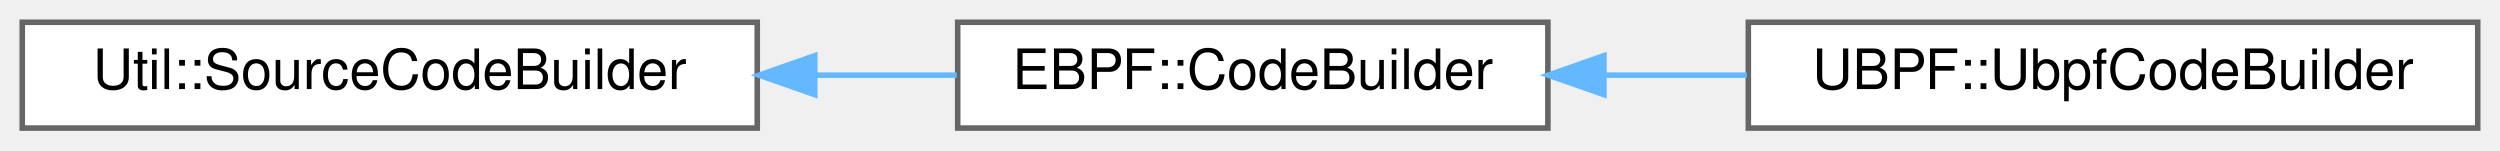
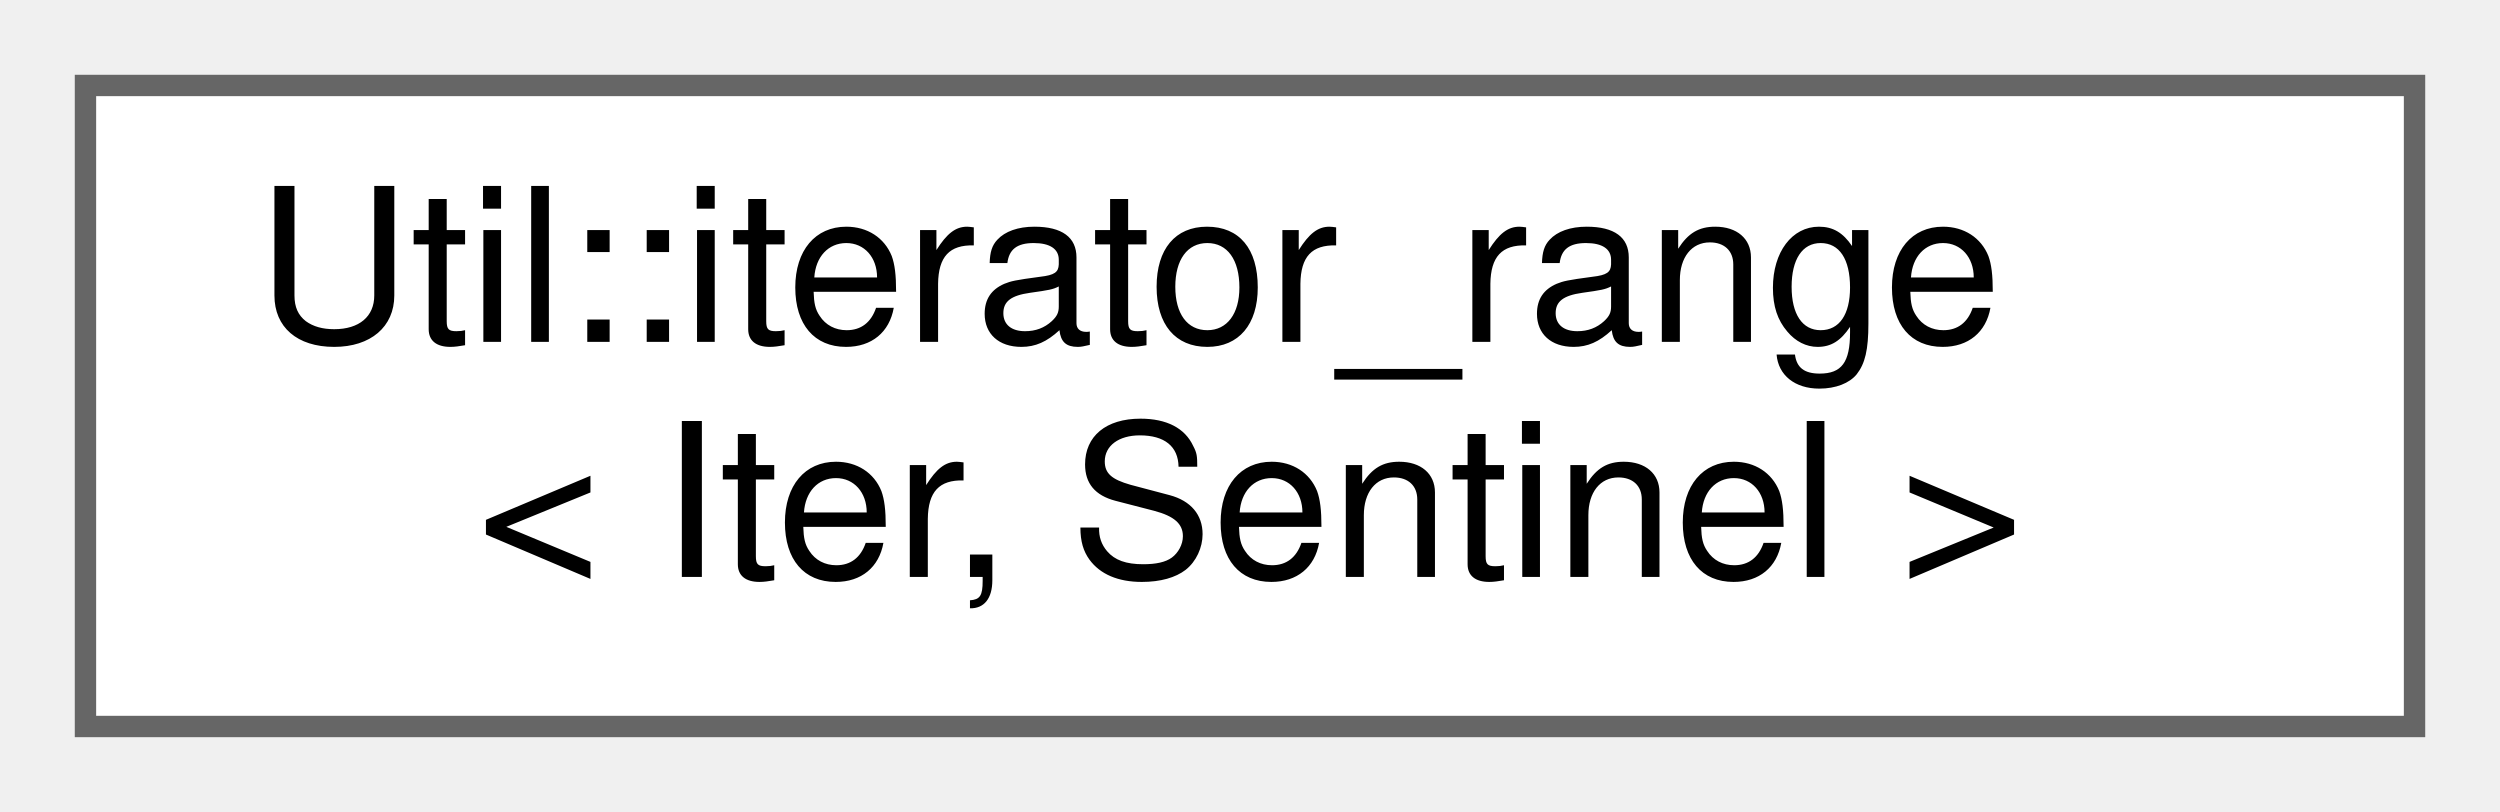
- <svg xmlns="http://www.w3.org/2000/svg" xmlns:xlink="http://www.w3.org/1999/xlink" width="449pt" height="27pt" viewBox="0.00 0.00 449.00 27.00">
-   <g id="graph0" class="graph" transform="scale(1 1) rotate(0) translate(4 23)">
+ <svg xmlns="http://www.w3.org/2000/svg" xmlns:xlink="http://www.w3.org/1999/xlink" width="117pt" height="38pt" viewBox="0.00 0.00 117.00 38.00">
+   <g id="graph0" class="graph" transform="scale(1 1) rotate(0) translate(4 34)">
    <g id="Node000000" class="node">
      <g id="a_Node000000">
-         <a xlink:href="class_util_1_1_source_code_builder.html" target="_top" xlink:title=" ">
-           <polygon fill="white" stroke="#666666" points="132,-19 0,-19 0,0 132,0 132,-19" />
-           <text text-anchor="middle" x="66" y="-7" font-family="Helvetica,sans-Serif" font-size="10.00">Util::SourceCodeBuilder</text>
-         </a>
-       </g>
-     </g>
-     <g id="Node000001" class="node">
-       <g id="a_Node000001">
-         <a xlink:href="class_e_b_p_f_1_1_code_builder.html" target="_top" xlink:title=" ">
-           <polygon fill="white" stroke="#666666" points="274,-19 168,-19 168,0 274,0 274,-19" />
-           <text text-anchor="middle" x="221" y="-7" font-family="Helvetica,sans-Serif" font-size="10.00">EBPF::CodeBuilder</text>
-         </a>
-       </g>
-     </g>
-     <g id="edge1168_Node000000_Node000001" class="edge">
-       <g id="a_edge1168_Node000000_Node000001">
-         <a xlink:title=" ">
-           <path fill="none" stroke="#63b8ff" d="M142.4,-9.5C151,-9.5 159.62,-9.5 167.83,-9.5" />
-           <polygon fill="#63b8ff" stroke="#63b8ff" points="142.33,-6 132.33,-9.5 142.33,-13 142.33,-6" />
-         </a>
-       </g>
-     </g>
-     <g id="Node000002" class="node">
-       <g id="a_Node000002">
-         <a xlink:href="class_u_b_p_f_1_1_ubpf_code_builder.html" target="_top" xlink:title=" ">
-           <polygon fill="white" stroke="#666666" points="441,-19 310,-19 310,0 441,0 441,-19" />
-           <text text-anchor="middle" x="375.5" y="-7" font-family="Helvetica,sans-Serif" font-size="10.00">UBPF::UbpfCodeBuilder</text>
-         </a>
-       </g>
-     </g>
-     <g id="edge1169_Node000001_Node000002" class="edge">
-       <g id="a_edge1169_Node000001_Node000002">
-         <a xlink:title=" ">
-           <path fill="none" stroke="#63b8ff" d="M284.18,-9.5C292.61,-9.5 301.27,-9.5 309.73,-9.5" />
-           <polygon fill="#63b8ff" stroke="#63b8ff" points="284.06,-6 274.06,-9.5 284.06,-13 284.06,-6" />
+         <a xlink:href="class_util_1_1iterator__range.html" target="_top" xlink:title=" ">
+           <polygon fill="white" stroke="#666666" points="109,-30 0,-30 0,0 109,0 109,-30" />
+           <text text-anchor="start" x="8" y="-18" font-family="Helvetica,sans-Serif" font-size="10.00">Util::iterator_range</text>
+           <text text-anchor="middle" x="54.5" y="-7" font-family="Helvetica,sans-Serif" font-size="10.00">&lt; Iter, Sentinel &gt;</text>
        </a>
      </g>
    </g>
  </g>
</svg>
